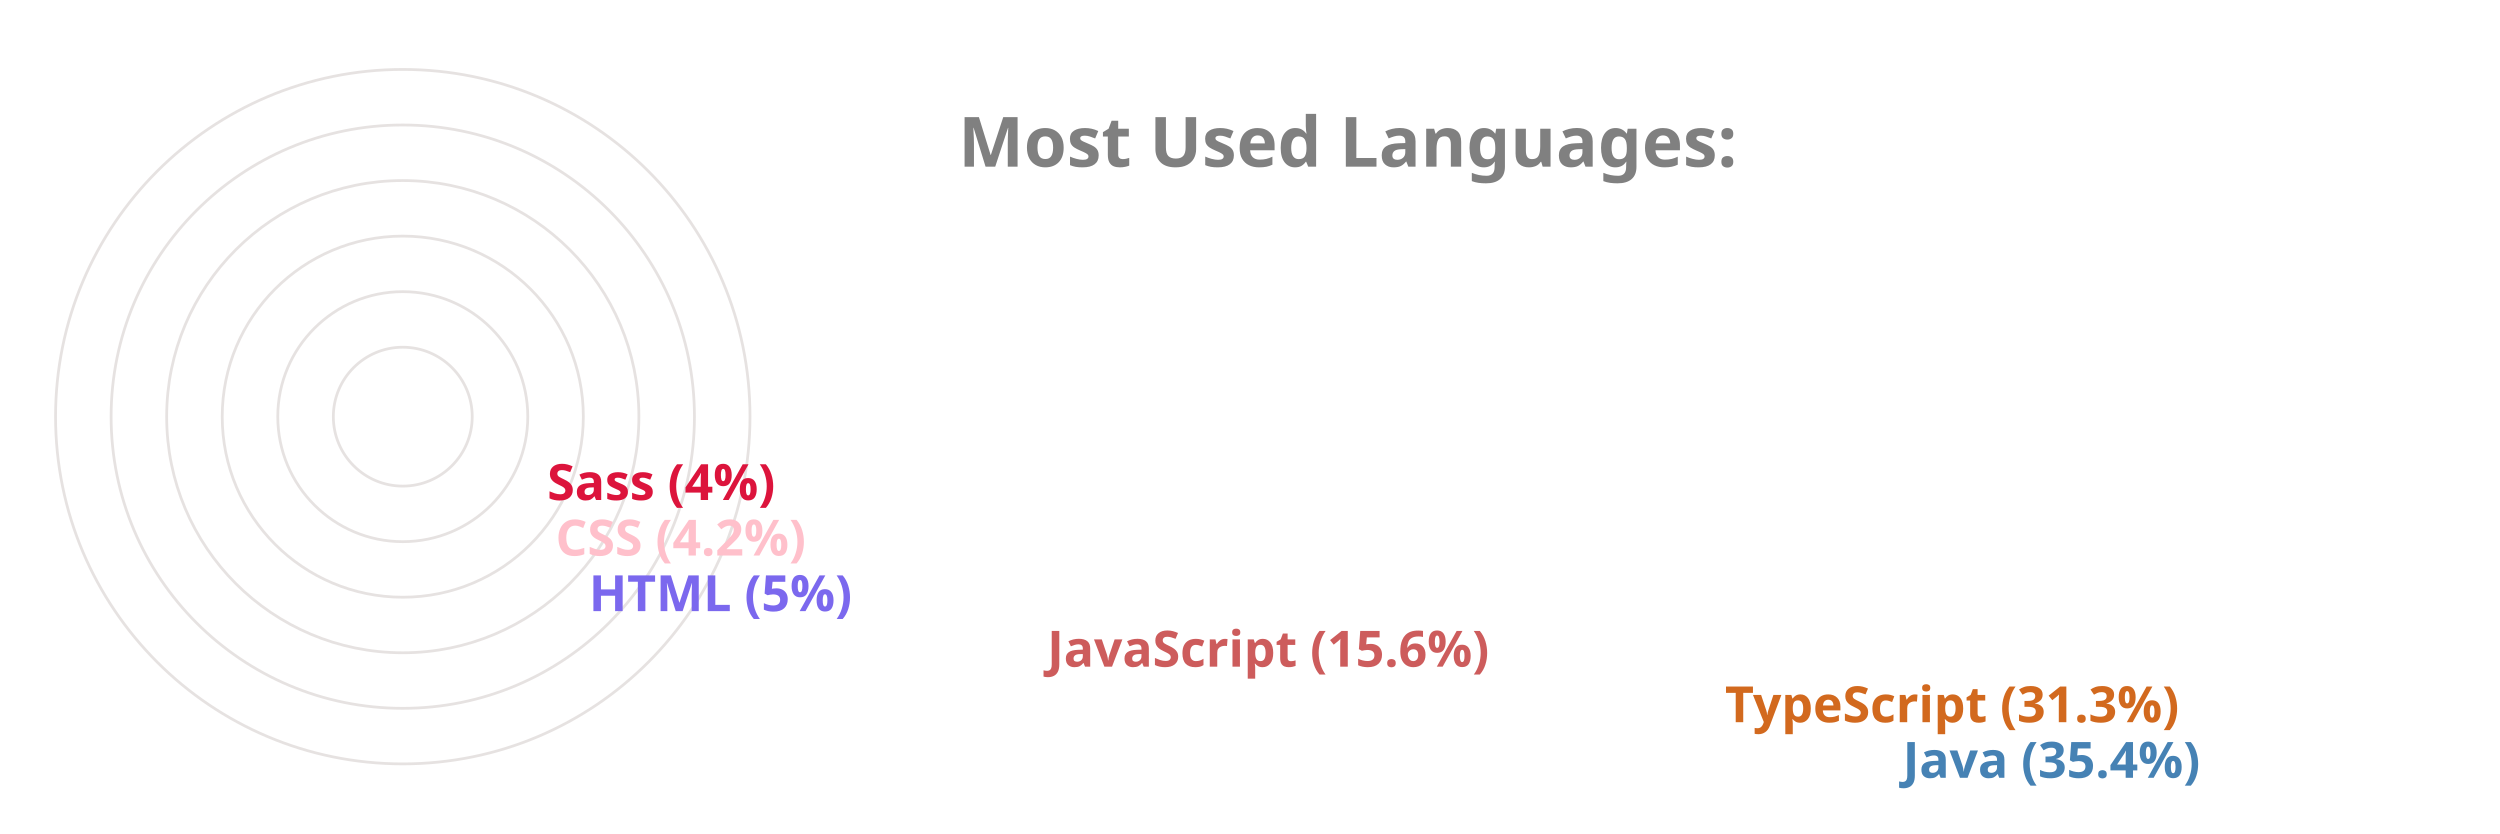
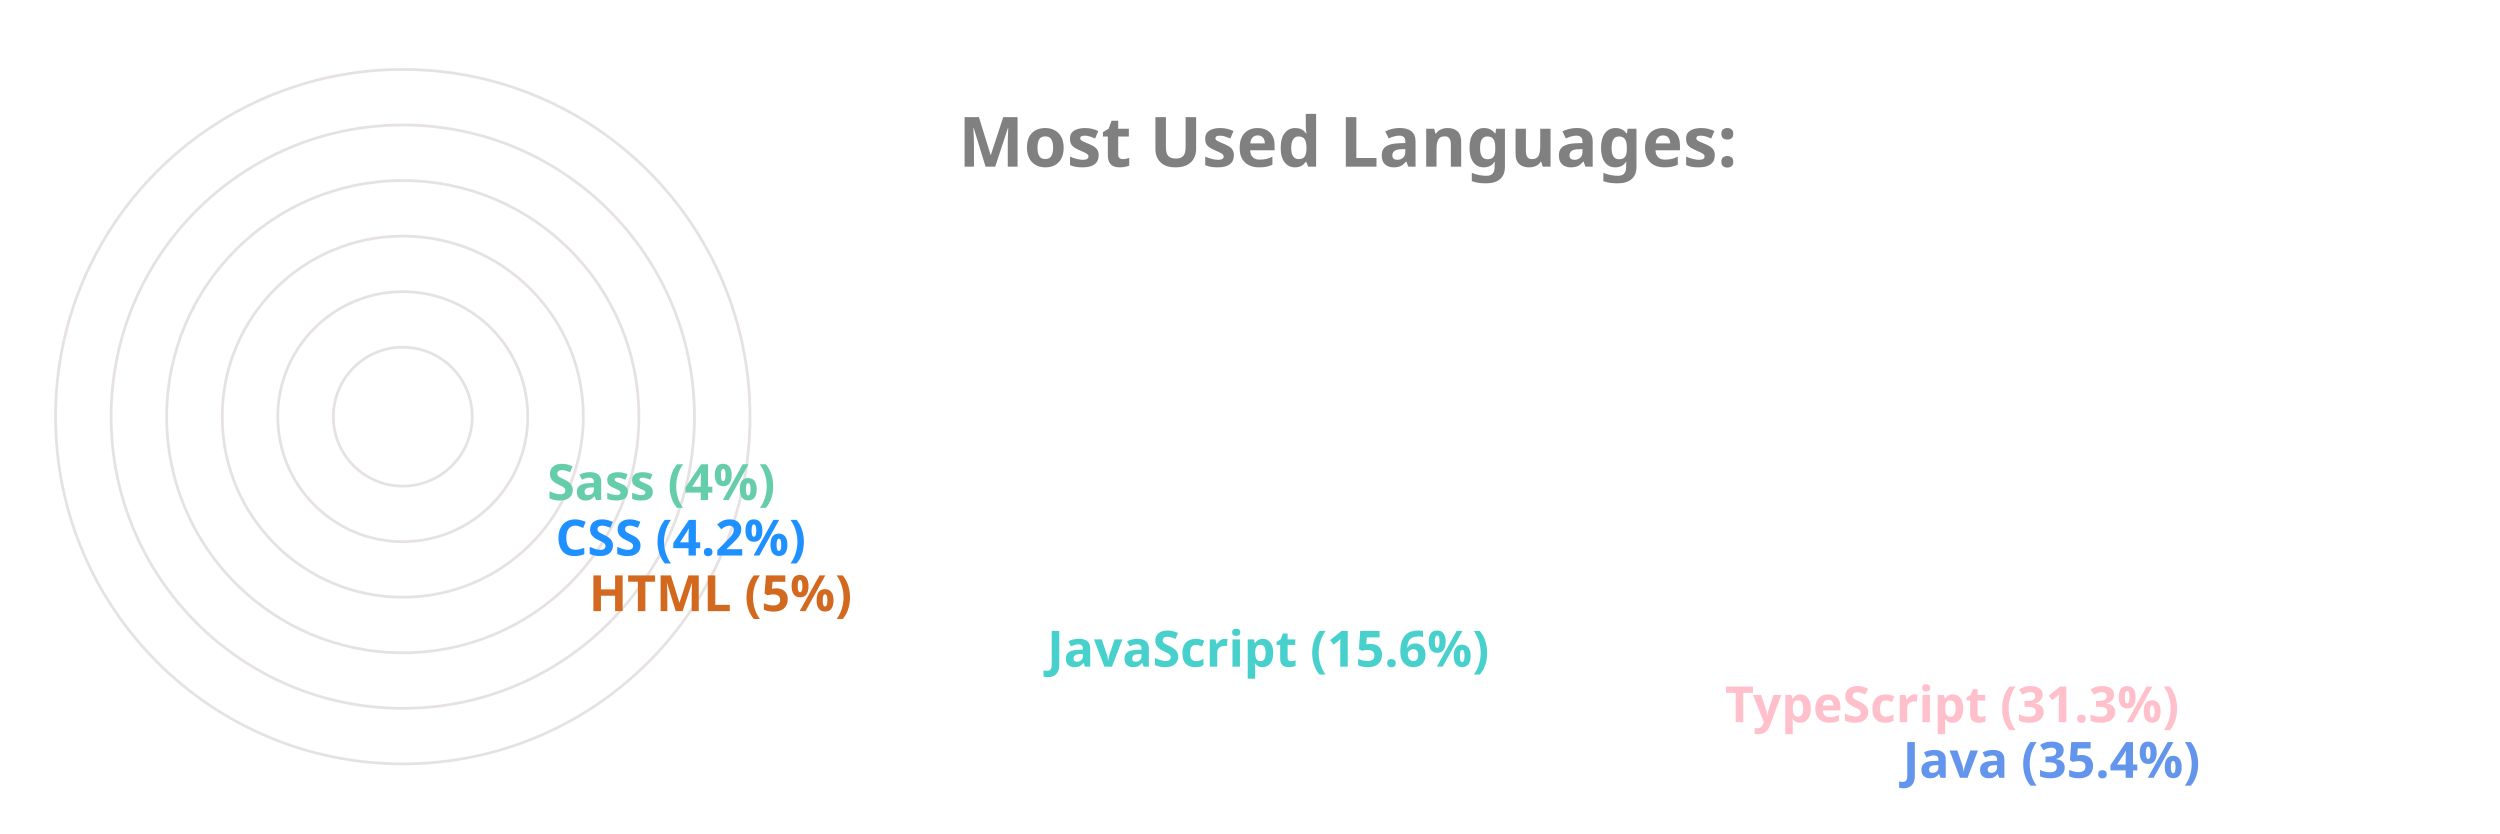
<svg xmlns="http://www.w3.org/2000/svg" viewBox="0 0 650 300" height="200px" width="600px">
  <style>
		.label {
			font: bold 25px sans-serif;
			color: #404040;
			-webkit-text-stroke: 1px white;
	  	}
		.name {
			font: bold 18px sans-serif;
			color: #404040;
	  	}

		.line {
			stroke-dasharray: 1000;
			stroke-dashoffset: 1000;
			animation: dash 3.5s ease-in-out forwards;	
			animation-iteration-count: infinite;
			animation-direction: alternate-reverse;
		}

		.path {
			stroke-dasharray: 1000;
			stroke-dashoffset: 1000;
			animation: dash 3.5s ease-in-out forwards;	
			animation-iteration-count: infinite;
			animation-direction: alternate-reverse;
		}
		  
		@keyframes dash {
			to {
				stroke-dashoffset: 0;
			}
		}

	</style>
  <g stroke="#E6E2E1" fill="none" stroke-width="1">
    <circle cx="20" cy="150" r="125" />
    <circle cx="20" cy="150" r="105" />
    <circle cx="20" cy="150" r="85" />
    <circle cx="20" cy="150" r="65" />
    <circle cx="20" cy="150" r="45" />
    <circle cx="20" cy="150" r="25" />
  </g>
  <g fill="none" stroke-width="20" class="line">
-     <line x2="550" y2="275" x1="20" y1="275" stroke="SteelBlue" />
-     <line x2="486" y2="255" x1="20" y1="255" stroke="Chocolate" />
-     <line x2="242" y2="235" x1="20" y1="235" stroke="IndianRed" />
-     <line x2="77" y2="215" x1="20" y1="215" stroke="MediumSlateBlue" />
-     <line x2="65" y2="195" x1="20" y1="195" stroke="Pink" />
-     <line x2="62" y2="175" x1="20" y1="175" stroke="Crimson" />
+     <line x2="550" y2="275" x1="20" y1="275" stroke="CornflowerBlue" />
+     <line x2="486" y2="255" x1="20" y1="255" stroke="Pink" />
+     <line x2="242" y2="235" x1="20" y1="235" stroke="MediumTurquoise" />
+     <line x2="77" y2="215" x1="20" y1="215" stroke="Chocolate" />
+     <line x2="65" y2="195" x1="20" y1="195" stroke="DodgerBlue" />
+     <line x2="62" y2="175" x1="20" y1="175" stroke="MediumAquaMarine" />
  </g>
  <g fill="none" stroke-width="20" stroke-linecap="round" class="path">
-     <path d="M 20 275 A 125 125 45 0 1 -82 78" stroke="SteelBlue" />
-     <path d="M 20 255 A 105 105 45 0 1 -70 95" stroke="Chocolate" />
-     <path d="M 20 235 A 85 85 45 0 1 -61 126" stroke="IndianRed" />
-     <path d="M 20 215 A 65 65 45 0 1 -44 144" stroke="MediumSlateBlue" />
-     <path d="M 20 195 A 45 45 45 0 1 -24 146" stroke="Pink" />
-     <path d="M 20 175 A 25 25 45 0 1 -4 148" stroke="Crimson" />
+     <path d="M 20 275 A 125 125 45 0 1 -82 78" stroke="CornflowerBlue" />
+     <path d="M 20 255 A 105 105 45 0 1 -70 95" stroke="Pink" />
+     <path d="M 20 235 A 85 85 45 0 1 -61 126" stroke="MediumTurquoise" />
+     <path d="M 20 215 A 65 65 45 0 1 -44 144" stroke="Chocolate" />
+     <path d="M 20 195 A 45 45 45 0 1 -24 146" stroke="DodgerBlue" />
+     <path d="M 20 175 A 25 25 45 0 1 -4 148" stroke="MediumAquaMarine" />
  </g>
  <g class="name">
-     <text x="560" y="280" fill="SteelBlue">Java (35.4%)</text>
-     <text x="496" y="260" fill="Chocolate">TypeScript (31.3%)</text>
-     <text x="252" y="240" fill="IndianRed">JavaScript (15.6%)</text>
-     <text x="87" y="220" fill="MediumSlateBlue">HTML (5%)</text>
-     <text x="75" y="200" fill="Pink">CSS (4.2%)</text>
-     <text x="72" y="180" fill="Crimson">Sass (4%)</text>
+     <text x="560" y="280" fill="CornflowerBlue">Java (35.4%)</text>
+     <text x="496" y="260" fill="Pink">TypeScript (31.3%)</text>
+     <text x="252" y="240" fill="MediumTurquoise">JavaScript (15.6%)</text>
+     <text x="87" y="220" fill="Chocolate">HTML (5%)</text>
+     <text x="75" y="200" fill="DodgerBlue">CSS (4.2%)</text>
+     <text x="72" y="180" fill="MediumAquaMarine">Sass (4%)</text>
  </g>
  <g class="label">
    <text x="220" y="60" fill="grey">Most Used Languages:</text>
  </g>
</svg>
